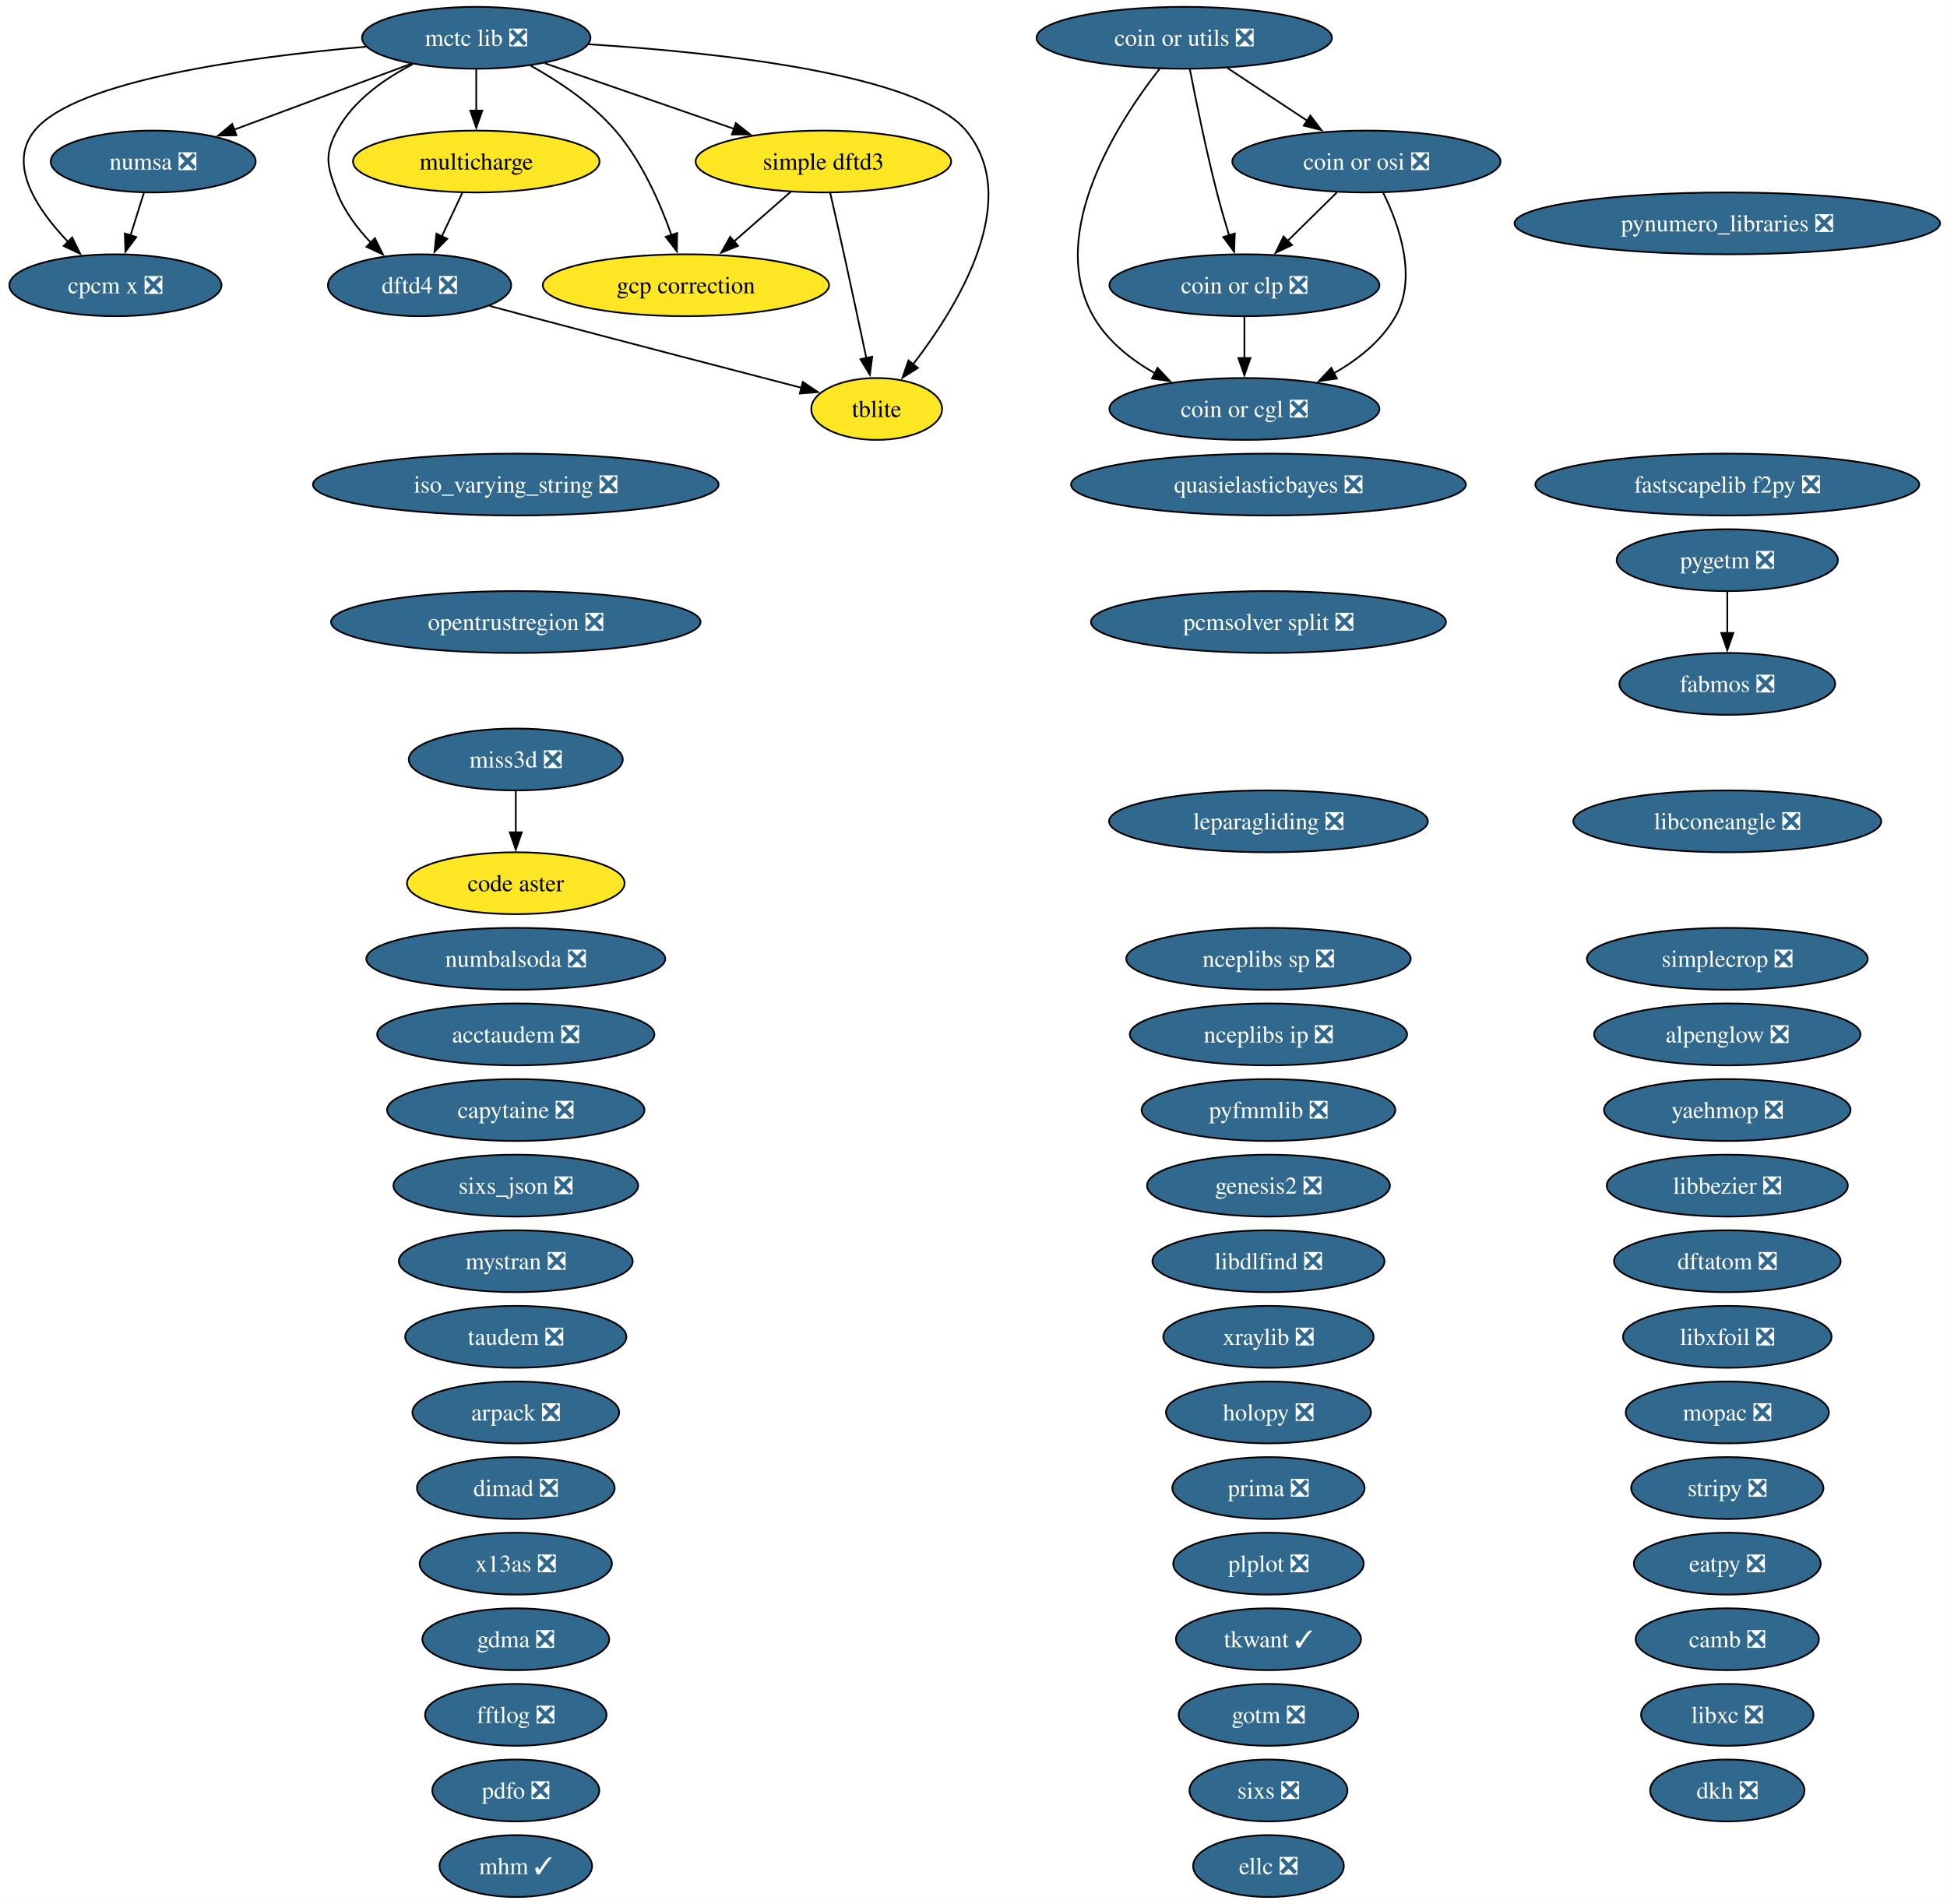
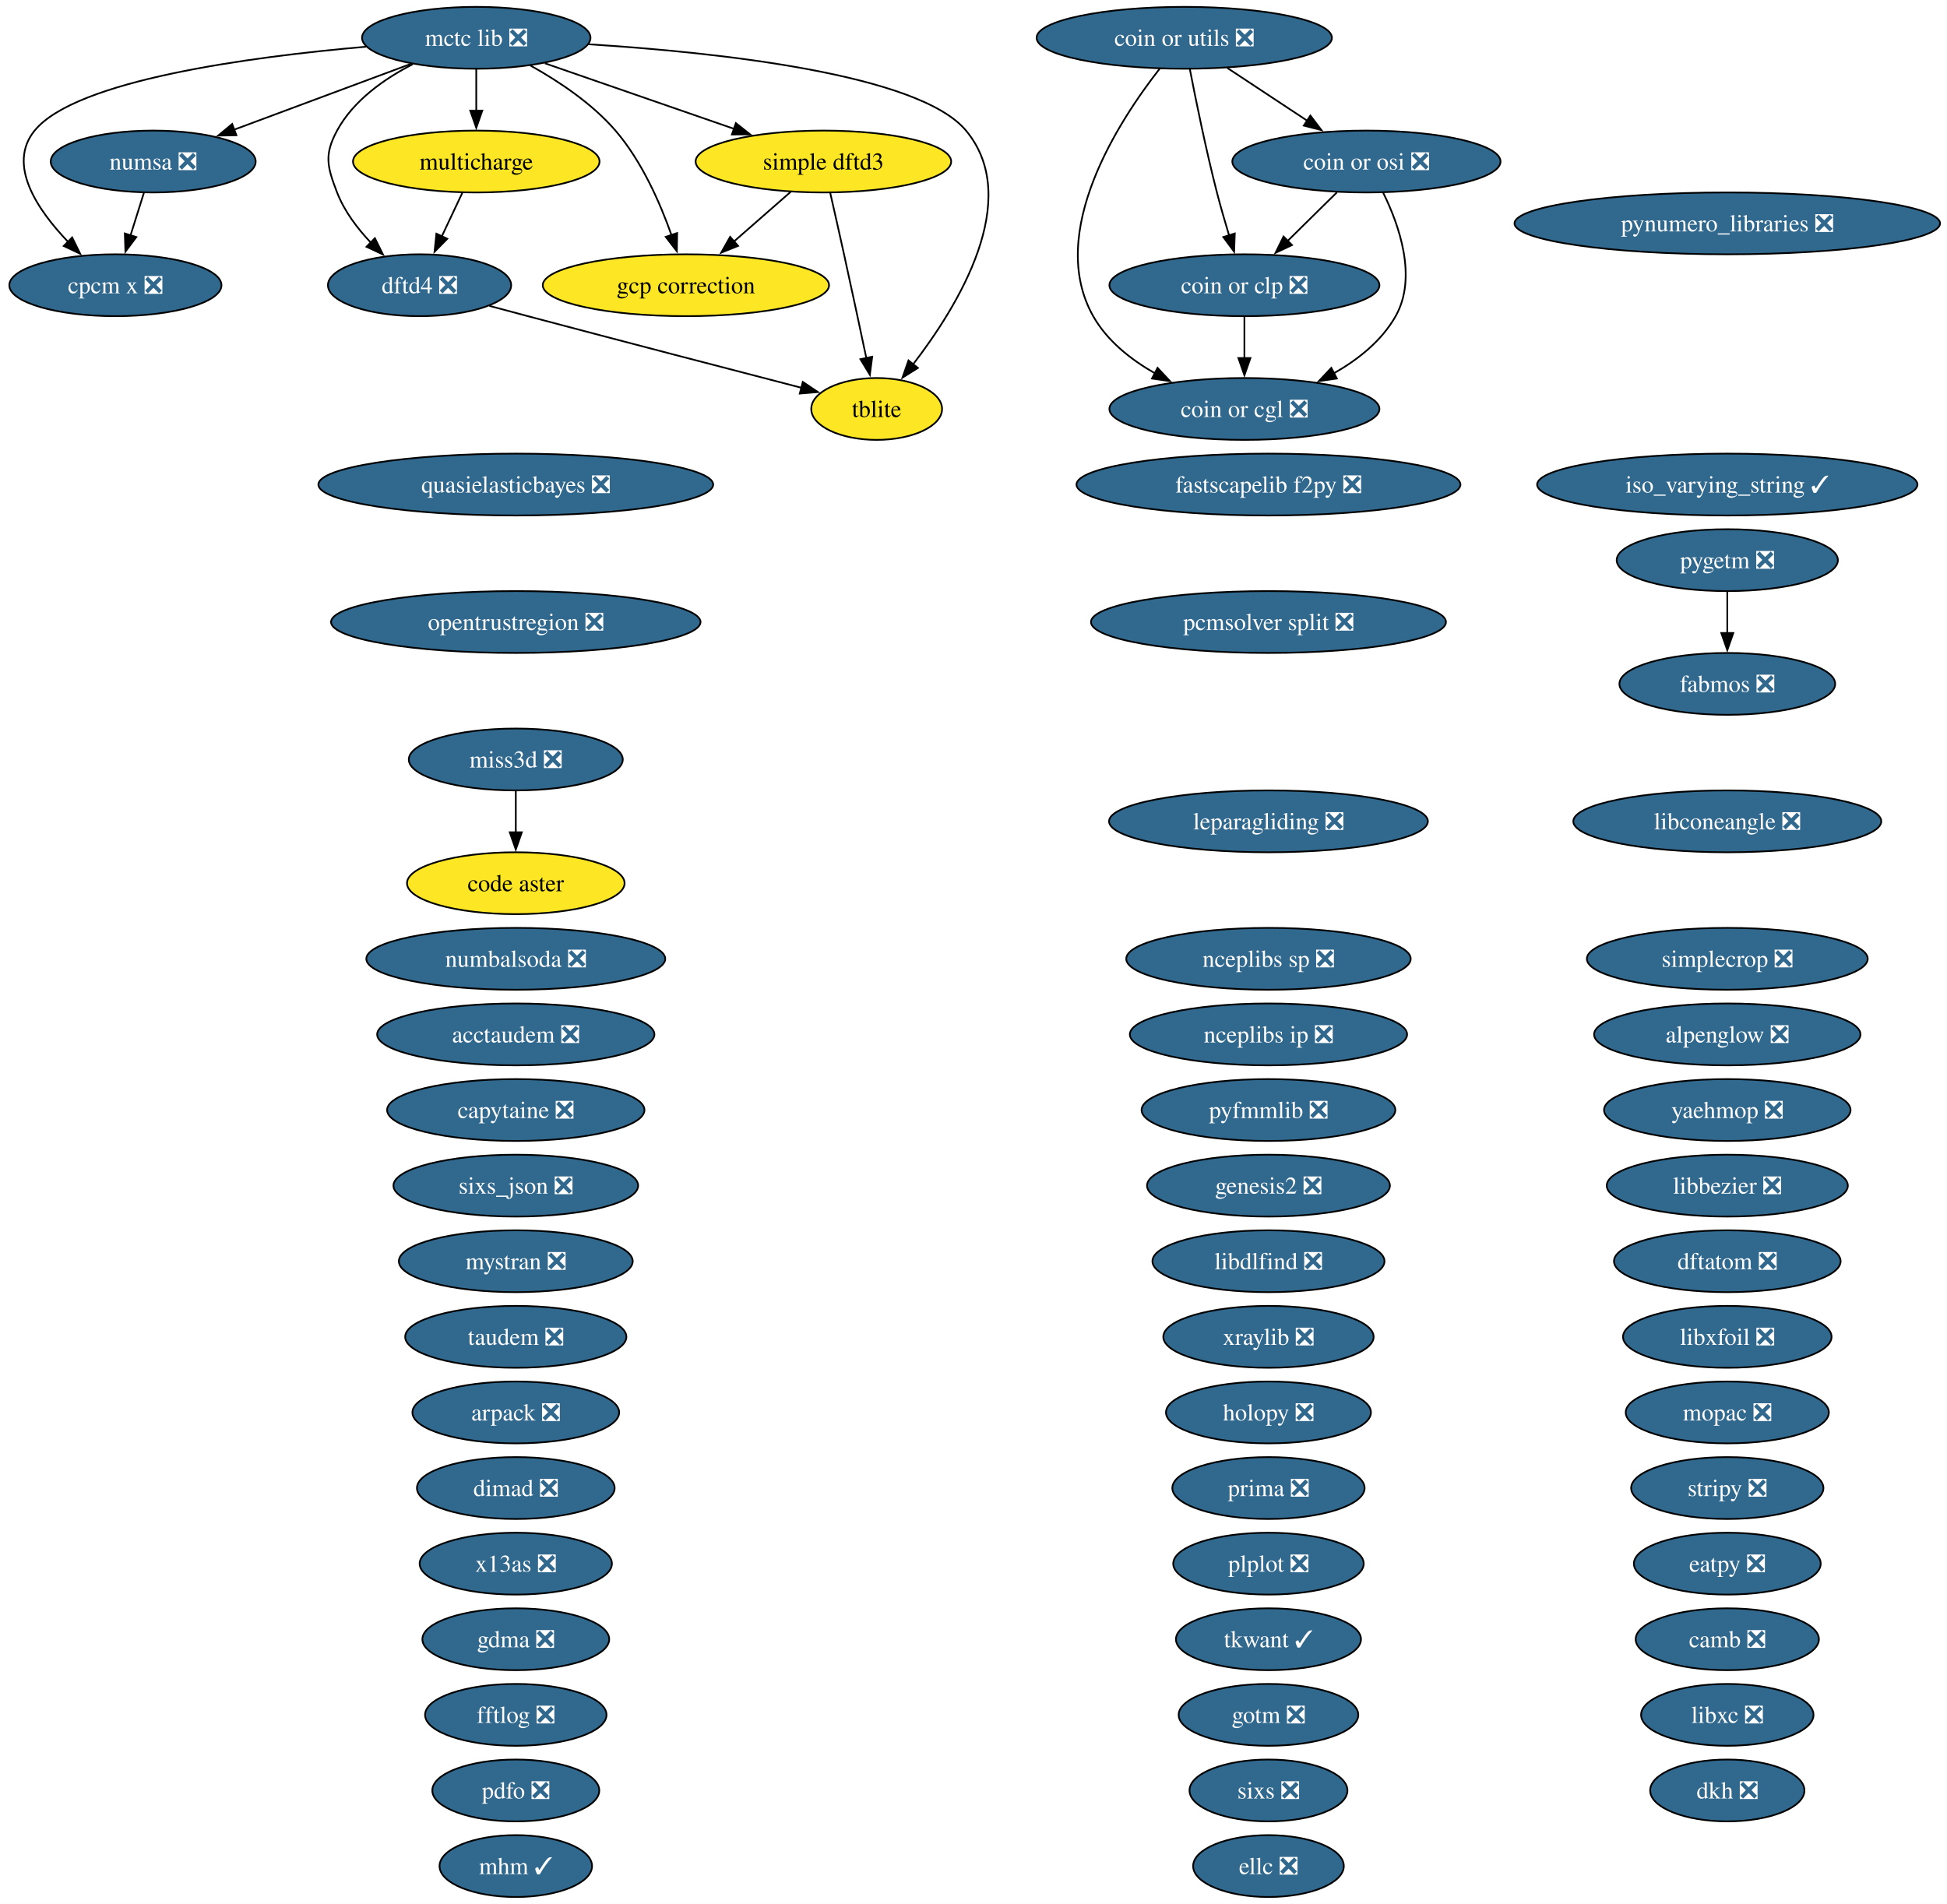
<svg xmlns="http://www.w3.org/2000/svg" xmlns:xlink="http://www.w3.org/1999/xlink" width="1133pt" height="1108pt" viewBox="0.00 0.00 1133.00 1108.00">
  <g id="graph0" class="graph" transform="scale(1 1) rotate(0) translate(4 1104)">
    <polygon fill="white" stroke="none" points="-4,4 -4,-1104 1128.96,-1104 1128.96,4 -4,4" />
    <g id="node1" class="node">
      <g id="a_node1">
        <a xlink:href="https://github.com/conda-forge/acctaudem-feedstock/pull/18" xlink:title="acctaudem ❎">
          <ellipse fill="#31688e" stroke="black" cx="296.15" cy="-502" rx="80.67" ry="18" />
          <text xml:space="preserve" text-anchor="middle" x="296.15" y="-497.32" font-family="Times,serif" font-size="14.00" fill="white">acctaudem ❎</text>
        </a>
      </g>
    </g>
    <g id="node2" class="node">
      <g id="a_node2">
        <a xlink:href="https://github.com/conda-forge/alpenglow-feedstock/pull/50" xlink:title="alpenglow ❎">
          <ellipse fill="#31688e" stroke="black" cx="1001.15" cy="-502" rx="77.51" ry="18" />
          <text xml:space="preserve" text-anchor="middle" x="1001.15" y="-497.32" font-family="Times,serif" font-size="14.00" fill="white">alpenglow ❎</text>
        </a>
      </g>
    </g>
    <g id="node3" class="node">
      <g id="a_node3">
        <a xlink:href="https://github.com/conda-forge/arpack-feedstock/pull/55" xlink:title="arpack ❎">
          <ellipse fill="#31688e" stroke="black" cx="296.15" cy="-282" rx="60.15" ry="18" />
          <text xml:space="preserve" text-anchor="middle" x="296.15" y="-277.32" font-family="Times,serif" font-size="14.00" fill="white">arpack ❎</text>
        </a>
      </g>
    </g>
    <g id="node4" class="node">
      <g id="a_node4">
        <a xlink:href="https://github.com/conda-forge/camb-feedstock/pull/69" xlink:title="camb ❎">
          <ellipse fill="#31688e" stroke="black" cx="1001.15" cy="-150" rx="53.31" ry="18" />
          <text xml:space="preserve" text-anchor="middle" x="1001.15" y="-145.32" font-family="Times,serif" font-size="14.00" fill="white">camb ❎</text>
        </a>
      </g>
    </g>
    <g id="node5" class="node">
      <g id="a_node5">
        <a xlink:href="https://github.com/conda-forge/capytaine-feedstock/pull/50" xlink:title="capytaine ❎">
          <ellipse fill="#31688e" stroke="black" cx="296.15" cy="-458" rx="74.88" ry="18" />
          <text xml:space="preserve" text-anchor="middle" x="296.15" y="-453.32" font-family="Times,serif" font-size="14.00" fill="white">capytaine ❎</text>
        </a>
      </g>
    </g>
    <g id="node6" class="node">
      <g id="a_node6">
        <a xlink:href="https://github.com/conda-forge/code-aster-feedstock" xlink:title="code aster">
          <ellipse fill="#fde725" stroke="black" cx="296.15" cy="-590" rx="63.31" ry="18" />
          <text xml:space="preserve" text-anchor="middle" x="296.15" y="-585.33" font-family="Times,serif" font-size="14.00">code aster</text>
        </a>
      </g>
    </g>
    <g id="node7" class="node">
      <g id="a_node7">
        <a xlink:href="https://github.com/conda-forge/coin-or-cgl-feedstock/pull/30" xlink:title="coin or cgl ❎">
          <ellipse fill="#31688e" stroke="black" cx="720.15" cy="-866" rx="78.57" ry="18" />
          <text xml:space="preserve" text-anchor="middle" x="720.15" y="-861.33" font-family="Times,serif" font-size="14.00" fill="white">coin or cgl ❎</text>
        </a>
      </g>
    </g>
    <g id="node8" class="node">
      <g id="a_node8">
        <a xlink:href="https://github.com/conda-forge/coin-or-clp-feedstock/pull/28" xlink:title="coin or clp ❎">
          <ellipse fill="#31688e" stroke="black" cx="720.15" cy="-938" rx="78.57" ry="18" />
          <text xml:space="preserve" text-anchor="middle" x="720.15" y="-933.33" font-family="Times,serif" font-size="14.00" fill="white">coin or clp ❎</text>
        </a>
      </g>
    </g>
    <g id="edge1" class="edge">
      <path fill="none" stroke="black" d="M720.15,-919.7C720.15,-912.41 720.15,-903.73 720.15,-895.54" />
      <polygon fill="black" stroke="black" points="723.65,-895.62 720.15,-885.62 716.65,-895.62 723.65,-895.62" />
    </g>
    <g id="node9" class="node">
      <g id="a_node9">
        <a xlink:href="https://github.com/conda-forge/coin-or-osi-feedstock/pull/25" xlink:title="coin or osi ❎">
          <ellipse fill="#31688e" stroke="black" cx="791.15" cy="-1010" rx="78.04" ry="18" />
          <text xml:space="preserve" text-anchor="middle" x="791.15" y="-1005.33" font-family="Times,serif" font-size="14.00" fill="white">coin or osi ❎</text>
        </a>
      </g>
    </g>
    <g id="edge2" class="edge">
      <path fill="none" stroke="black" d="M800.91,-991.82C810.17,-973.04 820.92,-942.6 808.15,-920 800.03,-905.62 786.26,-894.71 772,-886.63" />
      <polygon fill="black" stroke="black" points="773.94,-883.7 763.45,-882.19 770.71,-889.91 773.94,-883.7" />
    </g>
    <g id="edge3" class="edge">
      <path fill="none" stroke="black" d="M773.97,-992.05C765.33,-983.54 754.71,-973.07 745.19,-963.68" />
      <polygon fill="black" stroke="black" points="747.84,-961.38 738.26,-956.85 742.92,-966.36 747.84,-961.38" />
    </g>
    <g id="node10" class="node">
      <g id="a_node10">
        <a xlink:href="https://github.com/conda-forge/coin-or-utils-feedstock/pull/41" xlink:title="coin or utils ❎">
          <ellipse fill="#31688e" stroke="black" cx="685.15" cy="-1082" rx="85.93" ry="18" />
          <text xml:space="preserve" text-anchor="middle" x="685.15" y="-1077.33" font-family="Times,serif" font-size="14.00" fill="white">coin or utils ❎</text>
        </a>
      </g>
    </g>
    <g id="edge4" class="edge">
      <path fill="none" stroke="black" d="M670.92,-1064.12C647.16,-1033.78 604.65,-968.68 632.15,-920 640.28,-905.62 654.05,-894.71 668.31,-886.63" />
      <polygon fill="black" stroke="black" points="669.6,-889.91 676.85,-882.19 666.37,-883.7 669.6,-889.91" />
    </g>
    <g id="edge5" class="edge">
      <path fill="none" stroke="black" d="M688.38,-1063.84C691.86,-1045.84 697.78,-1016.79 704.15,-992 706.27,-983.78 708.83,-974.91 711.28,-966.84" />
      <polygon fill="black" stroke="black" points="714.54,-968.12 714.16,-957.53 707.86,-966.05 714.54,-968.12" />
    </g>
    <g id="edge6" class="edge">
      <path fill="none" stroke="black" d="M710.27,-1064.41C724.13,-1055.26 741.55,-1043.76 756.67,-1033.77" />
      <polygon fill="black" stroke="black" points="758.53,-1036.74 764.95,-1028.3 754.68,-1030.89 758.53,-1036.74" />
    </g>
    <g id="node11" class="node">
      <g id="a_node11">
        <a xlink:href="https://github.com/conda-forge/cpcm-x-feedstock/pull/2" xlink:title="cpcm x ❎">
          <ellipse fill="#31688e" stroke="black" cx="63.15" cy="-938" rx="61.73" ry="18" />
          <text xml:space="preserve" text-anchor="middle" x="63.15" y="-933.33" font-family="Times,serif" font-size="14.00" fill="white">cpcm x ❎</text>
        </a>
      </g>
    </g>
    <g id="node12" class="node">
      <g id="a_node12">
        <a xlink:href="https://github.com/conda-forge/dftatom-feedstock/pull/7" xlink:title="dftatom ❎">
          <ellipse fill="#31688e" stroke="black" cx="1001.15" cy="-370" rx="65.94" ry="18" />
          <text xml:space="preserve" text-anchor="middle" x="1001.15" y="-365.32" font-family="Times,serif" font-size="14.00" fill="white">dftatom ❎</text>
        </a>
      </g>
    </g>
    <g id="node13" class="node">
      <g id="a_node13">
        <a xlink:href="https://github.com/conda-forge/dftd4-feedstock/pull/38" xlink:title="dftd4 ❎">
          <ellipse fill="#31688e" stroke="black" cx="240.15" cy="-938" rx="53.31" ry="18" />
          <text xml:space="preserve" text-anchor="middle" x="240.15" y="-933.33" font-family="Times,serif" font-size="14.00" fill="white">dftd4 ❎</text>
        </a>
      </g>
    </g>
    <g id="node58" class="node">
      <g id="a_node58">
        <a xlink:href="https://github.com/conda-forge/tblite-feedstock" xlink:title="tblite">
          <ellipse fill="#fde725" stroke="black" cx="506.15" cy="-866" rx="38.06" ry="18" />
          <text xml:space="preserve" text-anchor="middle" x="506.15" y="-861.33" font-family="Times,serif" font-size="14.00">tblite</text>
        </a>
      </g>
    </g>
    <g id="edge7" class="edge">
      <path fill="none" stroke="black" d="M280.81,-925.98C288.24,-923.98 295.93,-921.92 303.15,-920 358.02,-905.44 421.32,-888.96 462.45,-878.3" />
      <polygon fill="black" stroke="black" points="463.17,-881.73 471.97,-875.83 461.41,-874.95 463.17,-881.73" />
    </g>
    <g id="node14" class="node">
      <g id="a_node14">
        <a xlink:href="https://github.com/conda-forge/dimad-feedstock/pull/7" xlink:title="dimad ❎">
          <ellipse fill="#31688e" stroke="black" cx="296.15" cy="-238" rx="57.52" ry="18" />
          <text xml:space="preserve" text-anchor="middle" x="296.15" y="-233.32" font-family="Times,serif" font-size="14.00" fill="white">dimad ❎</text>
        </a>
      </g>
    </g>
    <g id="node15" class="node">
      <g id="a_node15">
        <a xlink:href="https://github.com/conda-forge/dkh-feedstock/pull/8" xlink:title="dkh ❎">
          <ellipse fill="#31688e" stroke="black" cx="1001.15" cy="-62" rx="44.89" ry="18" />
          <text xml:space="preserve" text-anchor="middle" x="1001.15" y="-57.33" font-family="Times,serif" font-size="14.00" fill="white">dkh ❎</text>
        </a>
      </g>
    </g>
    <g id="node16" class="node">
      <g id="a_node16">
        <a xlink:href="https://github.com/conda-forge/eatpy-feedstock/pull/11" xlink:title="eatpy ❎">
          <ellipse fill="#31688e" stroke="black" cx="1001.15" cy="-194" rx="54.36" ry="18" />
          <text xml:space="preserve" text-anchor="middle" x="1001.15" y="-189.32" font-family="Times,serif" font-size="14.00" fill="white">eatpy ❎</text>
        </a>
      </g>
    </g>
    <g id="node17" class="node">
      <g id="a_node17">
        <a xlink:href="https://github.com/conda-forge/ellc-feedstock/pull/18" xlink:title="ellc ❎">
          <ellipse fill="#31688e" stroke="black" cx="734.15" cy="-18" rx="43.84" ry="18" />
          <text xml:space="preserve" text-anchor="middle" x="734.15" y="-13.32" font-family="Times,serif" font-size="14.00" fill="white">ellc ❎</text>
        </a>
      </g>
    </g>
    <g id="node18" class="node">
      <g id="a_node18">
        <a xlink:href="https://github.com/conda-forge/fabmos-feedstock/pull/13" xlink:title="fabmos ❎">
          <ellipse fill="#31688e" stroke="black" cx="1001.15" cy="-706" rx="62.78" ry="18" />
          <text xml:space="preserve" text-anchor="middle" x="1001.15" y="-701.33" font-family="Times,serif" font-size="14.00" fill="white">fabmos ❎</text>
        </a>
      </g>
    </g>
    <g id="node19" class="node">
      <g id="a_node19">
        <a xlink:href="https://github.com/conda-forge/fastscapelib-f2py-feedstock/pull/31" xlink:title="fastscapelib f2py ❎">
-           <ellipse fill="#31688e" stroke="black" cx="1001.15" cy="-822" rx="111.71" ry="18" />
-           <text xml:space="preserve" text-anchor="middle" x="1001.15" y="-817.33" font-family="Times,serif" font-size="14.00" fill="white">fastscapelib f2py ❎</text>
+           <ellipse fill="#31688e" stroke="black" cx="734.15" cy="-822" rx="111.71" ry="18" />
+           <text xml:space="preserve" text-anchor="middle" x="734.15" y="-817.33" font-family="Times,serif" font-size="14.00" fill="white">fastscapelib f2py ❎</text>
        </a>
      </g>
    </g>
    <g id="node20" class="node">
      <g id="a_node20">
        <a xlink:href="https://github.com/conda-forge/fftlog-feedstock/pull/23" xlink:title="fftlog ❎">
          <ellipse fill="#31688e" stroke="black" cx="296.15" cy="-106" rx="52.79" ry="18" />
          <text xml:space="preserve" text-anchor="middle" x="296.15" y="-101.33" font-family="Times,serif" font-size="14.00" fill="white">fftlog ❎</text>
        </a>
      </g>
    </g>
    <g id="node21" class="node">
      <g id="a_node21">
        <a xlink:href="https://github.com/conda-forge/gcp-correction-feedstock" xlink:title="gcp correction">
          <ellipse fill="#fde725" stroke="black" cx="395.15" cy="-938" rx="83.3" ry="18" />
          <text xml:space="preserve" text-anchor="middle" x="395.15" y="-933.33" font-family="Times,serif" font-size="14.00">gcp correction</text>
        </a>
      </g>
    </g>
    <g id="node22" class="node">
      <g id="a_node22">
        <a xlink:href="https://github.com/conda-forge/gdma-feedstock/pull/20" xlink:title="gdma ❎">
          <ellipse fill="#31688e" stroke="black" cx="296.15" cy="-150" rx="54.36" ry="18" />
          <text xml:space="preserve" text-anchor="middle" x="296.15" y="-145.32" font-family="Times,serif" font-size="14.00" fill="white">gdma ❎</text>
        </a>
      </g>
    </g>
    <g id="node23" class="node">
      <g id="a_node23">
        <a xlink:href="https://github.com/conda-forge/genesis2-feedstock/pull/13" xlink:title="genesis2 ❎">
          <ellipse fill="#31688e" stroke="black" cx="734.15" cy="-414" rx="70.67" ry="18" />
          <text xml:space="preserve" text-anchor="middle" x="734.15" y="-409.32" font-family="Times,serif" font-size="14.00" fill="white">genesis2 ❎</text>
        </a>
      </g>
    </g>
    <g id="node24" class="node">
      <g id="a_node24">
        <a xlink:href="https://github.com/conda-forge/gotm-feedstock/pull/11" xlink:title="gotm ❎">
          <ellipse fill="#31688e" stroke="black" cx="734.15" cy="-106" rx="52.26" ry="18" />
          <text xml:space="preserve" text-anchor="middle" x="734.15" y="-101.33" font-family="Times,serif" font-size="14.00" fill="white">gotm ❎</text>
        </a>
      </g>
    </g>
    <g id="node25" class="node">
      <g id="a_node25">
        <a xlink:href="https://github.com/conda-forge/holopy-feedstock/pull/45" xlink:title="holopy ❎">
          <ellipse fill="#31688e" stroke="black" cx="734.15" cy="-282" rx="59.63" ry="18" />
          <text xml:space="preserve" text-anchor="middle" x="734.15" y="-277.32" font-family="Times,serif" font-size="14.00" fill="white">holopy ❎</text>
        </a>
      </g>
    </g>
    <g id="node26" class="node">
      <g id="a_node26">
-         <a xlink:href="https://github.com/conda-forge/iso_varying_string-feedstock/pull/11" xlink:title="iso_varying_string ❎">
-           <ellipse fill="#31688e" stroke="black" cx="296.15" cy="-822" rx="118.02" ry="18" />
-           <text xml:space="preserve" text-anchor="middle" x="296.15" y="-817.33" font-family="Times,serif" font-size="14.00" fill="white">iso_varying_string ❎</text>
+         <a xlink:href="https://github.com/conda-forge/iso_varying_string-feedstock/pull/11" xlink:title="iso_varying_string ✓">
+           <ellipse fill="#31688e" stroke="black" cx="1001.15" cy="-822" rx="110.66" ry="18" />
+           <text xml:space="preserve" text-anchor="middle" x="1001.15" y="-817.33" font-family="Times,serif" font-size="14.00" fill="white">iso_varying_string ✓</text>
        </a>
      </g>
    </g>
    <g id="node27" class="node">
      <g id="a_node27">
        <a xlink:href="https://github.com/conda-forge/leparagliding-feedstock/pull/16" xlink:title="leparagliding ❎">
          <ellipse fill="#31688e" stroke="black" cx="734.15" cy="-626" rx="92.77" ry="18" />
          <text xml:space="preserve" text-anchor="middle" x="734.15" y="-621.33" font-family="Times,serif" font-size="14.00" fill="white">leparagliding ❎</text>
        </a>
      </g>
    </g>
    <g id="node28" class="node">
      <g id="a_node28">
        <a xlink:href="https://github.com/conda-forge/libbezier-feedstock/pull/13" xlink:title="libbezier ❎">
          <ellipse fill="#31688e" stroke="black" cx="1001.15" cy="-414" rx="70.15" ry="18" />
          <text xml:space="preserve" text-anchor="middle" x="1001.15" y="-409.32" font-family="Times,serif" font-size="14.00" fill="white">libbezier ❎</text>
        </a>
      </g>
    </g>
    <g id="node29" class="node">
      <g id="a_node29">
        <a xlink:href="https://github.com/conda-forge/libconeangle-feedstock/pull/11" xlink:title="libconeangle ❎">
          <ellipse fill="#31688e" stroke="black" cx="1001.15" cy="-626" rx="89.61" ry="18" />
          <text xml:space="preserve" text-anchor="middle" x="1001.15" y="-621.33" font-family="Times,serif" font-size="14.00" fill="white">libconeangle ❎</text>
        </a>
      </g>
    </g>
    <g id="node30" class="node">
      <g id="a_node30">
        <a xlink:href="https://github.com/conda-forge/libdlfind-feedstock/pull/10" xlink:title="libdlfind ❎">
          <ellipse fill="#31688e" stroke="black" cx="734.15" cy="-370" rx="67.52" ry="18" />
          <text xml:space="preserve" text-anchor="middle" x="734.15" y="-365.32" font-family="Times,serif" font-size="14.00" fill="white">libdlfind ❎</text>
        </a>
      </g>
    </g>
    <g id="node31" class="node">
      <g id="a_node31">
        <a xlink:href="https://github.com/conda-forge/libxc-feedstock/pull/81" xlink:title="libxc ❎">
          <ellipse fill="#31688e" stroke="black" cx="1001.15" cy="-106" rx="50.16" ry="18" />
          <text xml:space="preserve" text-anchor="middle" x="1001.15" y="-101.33" font-family="Times,serif" font-size="14.00" fill="white">libxc ❎</text>
        </a>
      </g>
    </g>
    <g id="node32" class="node">
      <g id="a_node32">
        <a xlink:href="https://github.com/conda-forge/libxfoil-feedstock/pull/19" xlink:title="libxfoil ❎">
          <ellipse fill="#31688e" stroke="black" cx="1001.15" cy="-326" rx="60.68" ry="18" />
          <text xml:space="preserve" text-anchor="middle" x="1001.15" y="-321.32" font-family="Times,serif" font-size="14.00" fill="white">libxfoil ❎</text>
        </a>
      </g>
    </g>
    <g id="node33" class="node">
      <g id="a_node33">
        <a xlink:href="https://github.com/conda-forge/mctc-lib-feedstock/pull/33" xlink:title="mctc lib ❎">
          <ellipse fill="#31688e" stroke="black" cx="273.15" cy="-1082" rx="66.47" ry="18" />
          <text xml:space="preserve" text-anchor="middle" x="273.15" y="-1077.33" font-family="Times,serif" font-size="14.00" fill="white">mctc lib ❎</text>
        </a>
      </g>
    </g>
    <g id="edge8" class="edge">
      <path fill="none" stroke="black" d="M209.05,-1076.82C141.01,-1070.9 40.04,-1057.31 16.15,-1028 0,-1008.18 17.67,-981.93 35.78,-963.09" />
      <polygon fill="black" stroke="black" points="37.99,-965.82 42.66,-956.31 33.08,-960.84 37.99,-965.82" />
    </g>
    <g id="edge9" class="edge">
      <path fill="none" stroke="black" d="M236.14,-1066.61C219.53,-1058.07 201.59,-1045.44 192.15,-1028 184.54,-1013.93 186.4,-1006.93 192.15,-992 196.33,-981.17 203.86,-971.18 211.74,-962.86" />
      <polygon fill="black" stroke="black" points="214.16,-965.38 218.86,-955.89 209.27,-960.38 214.16,-965.38" />
    </g>
    <g id="edge10" class="edge">
      <path fill="none" stroke="black" d="M304.7,-1065.85C321.12,-1056.71 340.55,-1043.78 354.15,-1028 369.42,-1010.29 380.12,-985.93 386.75,-967.18" />
      <polygon fill="black" stroke="black" points="390.04,-968.37 389.87,-957.77 383.4,-966.16 390.04,-968.37" />
    </g>
    <g id="node37" class="node">
      <g id="a_node37">
        <a xlink:href="https://github.com/conda-forge/multicharge-feedstock" xlink:title="multicharge">
          <ellipse fill="#fde725" stroke="black" cx="273.15" cy="-1010" rx="71.73" ry="18" />
          <text xml:space="preserve" text-anchor="middle" x="273.15" y="-1005.33" font-family="Times,serif" font-size="14.00">multicharge</text>
        </a>
      </g>
    </g>
    <g id="edge11" class="edge">
      <path fill="none" stroke="black" d="M273.15,-1063.7C273.15,-1056.41 273.15,-1047.73 273.15,-1039.54" />
      <polygon fill="black" stroke="black" points="276.65,-1039.62 273.15,-1029.62 269.65,-1039.62 276.65,-1039.62" />
    </g>
    <g id="node42" class="node">
      <g id="a_node42">
        <a xlink:href="https://github.com/conda-forge/numsa-feedstock/pull/2" xlink:title="numsa ❎">
          <ellipse fill="#31688e" stroke="black" cx="85.15" cy="-1010" rx="59.63" ry="18" />
          <text xml:space="preserve" text-anchor="middle" x="85.15" y="-1005.33" font-family="Times,serif" font-size="14.00" fill="white">numsa ❎</text>
        </a>
      </g>
    </g>
    <g id="edge12" class="edge">
      <path fill="none" stroke="black" d="M235.11,-1066.83C205.32,-1055.74 163.75,-1040.26 131.93,-1028.42" />
      <polygon fill="black" stroke="black" points="133.56,-1025.29 122.96,-1025.08 131.11,-1031.85 133.56,-1025.29" />
    </g>
    <g id="node52" class="node">
      <g id="a_node52">
        <a xlink:href="https://github.com/conda-forge/simple-dftd3-feedstock" xlink:title="simple dftd3">
          <ellipse fill="#fde725" stroke="black" cx="475.15" cy="-1010" rx="74.36" ry="18" />
          <text xml:space="preserve" text-anchor="middle" x="475.15" y="-1005.33" font-family="Times,serif" font-size="14.00">simple dftd3</text>
        </a>
      </g>
    </g>
    <g id="edge13" class="edge">
      <path fill="none" stroke="black" d="M313.06,-1067.17C344.6,-1056.24 388.87,-1040.9 423.18,-1029.01" />
      <polygon fill="black" stroke="black" points="424.21,-1032.36 432.51,-1025.78 421.92,-1025.74 424.21,-1032.36" />
    </g>
    <g id="edge14" class="edge">
      <path fill="none" stroke="black" d="M338.44,-1078.23C413.76,-1073.51 530.77,-1060.95 558.15,-1028 591.45,-987.94 553.67,-926.13 527.3,-891.92" />
      <polygon fill="black" stroke="black" points="530.14,-889.87 521.18,-884.23 524.67,-894.23 530.14,-889.87" />
    </g>
    <g id="node34" class="node">
      <g id="a_node34">
        <a xlink:href="https://github.com/conda-forge/mhm-feedstock/pull/29" xlink:title="mhm ✓">
          <ellipse fill="#31688e" stroke="black" cx="296.15" cy="-18" rx="44.37" ry="18" />
          <text xml:space="preserve" text-anchor="middle" x="296.15" y="-13.32" font-family="Times,serif" font-size="14.00" fill="white">mhm ✓</text>
        </a>
      </g>
    </g>
    <g id="node35" class="node">
      <g id="a_node35">
        <a xlink:href="https://github.com/conda-forge/miss3d-feedstock/pull/11" xlink:title="miss3d ❎">
          <ellipse fill="#31688e" stroke="black" cx="296.15" cy="-662" rx="62.26" ry="18" />
          <text xml:space="preserve" text-anchor="middle" x="296.15" y="-657.33" font-family="Times,serif" font-size="14.00" fill="white">miss3d ❎</text>
        </a>
      </g>
    </g>
    <g id="edge15" class="edge">
      <path fill="none" stroke="black" d="M296.15,-643.7C296.15,-636.41 296.15,-627.73 296.15,-619.54" />
      <polygon fill="black" stroke="black" points="299.65,-619.62 296.15,-609.62 292.65,-619.62 299.65,-619.62" />
    </g>
    <g id="node36" class="node">
      <g id="a_node36">
        <a xlink:href="https://github.com/conda-forge/mopac-feedstock/pull/26" xlink:title="mopac ❎">
          <ellipse fill="#31688e" stroke="black" cx="1001.15" cy="-282" rx="59.1" ry="18" />
          <text xml:space="preserve" text-anchor="middle" x="1001.15" y="-277.32" font-family="Times,serif" font-size="14.00" fill="white">mopac ❎</text>
        </a>
      </g>
    </g>
    <g id="edge16" class="edge">
      <path fill="none" stroke="black" d="M265,-991.7C261.4,-984.07 257.08,-974.92 253.07,-966.4" />
      <polygon fill="black" stroke="black" points="256.29,-965.03 248.86,-957.47 249.96,-968.01 256.29,-965.03" />
    </g>
    <g id="node38" class="node">
      <g id="a_node38">
        <a xlink:href="https://github.com/conda-forge/mystran-feedstock/pull/10" xlink:title="mystran ❎">
          <ellipse fill="#31688e" stroke="black" cx="296.15" cy="-370" rx="68.04" ry="18" />
          <text xml:space="preserve" text-anchor="middle" x="296.15" y="-365.32" font-family="Times,serif" font-size="14.00" fill="white">mystran ❎</text>
        </a>
      </g>
    </g>
    <g id="node39" class="node">
      <g id="a_node39">
        <a xlink:href="https://github.com/conda-forge/nceplibs-ip-feedstock/pull/18" xlink:title="nceplibs ip ❎">
          <ellipse fill="#31688e" stroke="black" cx="734.15" cy="-502" rx="80.67" ry="18" />
          <text xml:space="preserve" text-anchor="middle" x="734.15" y="-497.32" font-family="Times,serif" font-size="14.00" fill="white">nceplibs ip ❎</text>
        </a>
      </g>
    </g>
    <g id="node40" class="node">
      <g id="a_node40">
        <a xlink:href="https://github.com/conda-forge/nceplibs-sp-feedstock/pull/10" xlink:title="nceplibs sp ❎">
          <ellipse fill="#31688e" stroke="black" cx="734.15" cy="-546" rx="82.77" ry="18" />
          <text xml:space="preserve" text-anchor="middle" x="734.15" y="-541.33" font-family="Times,serif" font-size="14.00" fill="white">nceplibs sp ❎</text>
        </a>
      </g>
    </g>
    <g id="node41" class="node">
      <g id="a_node41">
        <a xlink:href="https://github.com/conda-forge/numbalsoda-feedstock/pull/17" xlink:title="numbalsoda ❎">
          <ellipse fill="#31688e" stroke="black" cx="296.15" cy="-546" rx="86.98" ry="18" />
          <text xml:space="preserve" text-anchor="middle" x="296.15" y="-541.33" font-family="Times,serif" font-size="14.00" fill="white">numbalsoda ❎</text>
        </a>
      </g>
    </g>
    <g id="edge17" class="edge">
      <path fill="none" stroke="black" d="M79.71,-991.7C77.37,-984.24 74.57,-975.32 71.94,-966.97" />
      <polygon fill="black" stroke="black" points="75.32,-966.04 68.98,-957.55 68.64,-968.14 75.32,-966.04" />
    </g>
    <g id="node43" class="node">
      <g id="a_node43">
        <a xlink:href="https://github.com/conda-forge/opentrustregion-feedstock/pull/10" xlink:title="opentrustregion ❎">
          <ellipse fill="#31688e" stroke="black" cx="296.15" cy="-742" rx="107.5" ry="18" />
          <text xml:space="preserve" text-anchor="middle" x="296.15" y="-737.33" font-family="Times,serif" font-size="14.00" fill="white">opentrustregion ❎</text>
        </a>
      </g>
    </g>
    <g id="node44" class="node">
      <g id="a_node44">
        <a xlink:href="https://github.com/conda-forge/pcmsolver-split-feedstock/pull/34" xlink:title="pcmsolver split ❎">
          <ellipse fill="#31688e" stroke="black" cx="734.15" cy="-742" rx="103.29" ry="18" />
          <text xml:space="preserve" text-anchor="middle" x="734.15" y="-737.33" font-family="Times,serif" font-size="14.00" fill="white">pcmsolver split ❎</text>
        </a>
      </g>
    </g>
    <g id="node45" class="node">
      <g id="a_node45">
        <a xlink:href="https://github.com/conda-forge/pdfo-feedstock/pull/22" xlink:title="pdfo ❎">
          <ellipse fill="#31688e" stroke="black" cx="296.15" cy="-62" rx="48.58" ry="18" />
          <text xml:space="preserve" text-anchor="middle" x="296.15" y="-57.33" font-family="Times,serif" font-size="14.00" fill="white">pdfo ❎</text>
        </a>
      </g>
    </g>
    <g id="node46" class="node">
      <g id="a_node46">
        <a xlink:href="https://github.com/conda-forge/plplot-feedstock/pull/9" xlink:title="plplot ❎">
          <ellipse fill="#31688e" stroke="black" cx="734.15" cy="-194" rx="55.42" ry="18" />
          <text xml:space="preserve" text-anchor="middle" x="734.15" y="-189.32" font-family="Times,serif" font-size="14.00" fill="white">plplot ❎</text>
        </a>
      </g>
    </g>
    <g id="node47" class="node">
      <g id="a_node47">
        <a xlink:href="https://github.com/conda-forge/prima-feedstock/pull/8" xlink:title="prima ❎">
          <ellipse fill="#31688e" stroke="black" cx="734.15" cy="-238" rx="55.94" ry="18" />
          <text xml:space="preserve" text-anchor="middle" x="734.15" y="-233.32" font-family="Times,serif" font-size="14.00" fill="white">prima ❎</text>
        </a>
      </g>
    </g>
    <g id="node48" class="node">
      <g id="a_node48">
        <a xlink:href="https://github.com/conda-forge/pyfmmlib-feedstock/pull/50" xlink:title="pyfmmlib ❎">
          <ellipse fill="#31688e" stroke="black" cx="734.15" cy="-458" rx="73.83" ry="18" />
          <text xml:space="preserve" text-anchor="middle" x="734.15" y="-453.32" font-family="Times,serif" font-size="14.00" fill="white">pyfmmlib ❎</text>
        </a>
      </g>
    </g>
    <g id="node49" class="node">
      <g id="a_node49">
        <a xlink:href="https://github.com/conda-forge/pygetm-feedstock/pull/44" xlink:title="pygetm ❎">
          <ellipse fill="#31688e" stroke="black" cx="1001.15" cy="-778" rx="64.36" ry="18" />
          <text xml:space="preserve" text-anchor="middle" x="1001.15" y="-773.33" font-family="Times,serif" font-size="14.00" fill="white">pygetm ❎</text>
        </a>
      </g>
    </g>
    <g id="edge18" class="edge">
      <path fill="none" stroke="black" d="M1001.15,-759.7C1001.15,-752.41 1001.15,-743.73 1001.15,-735.54" />
      <polygon fill="black" stroke="black" points="1004.65,-735.62 1001.15,-725.62 997.65,-735.62 1004.65,-735.62" />
    </g>
    <g id="node50" class="node">
      <g id="a_node50">
        <a xlink:href="https://github.com/conda-forge/pynumero_libraries-feedstock/pull/34" xlink:title="pynumero_libraries ❎">
          <ellipse fill="#31688e" stroke="black" cx="1001.15" cy="-974" rx="123.81" ry="18" />
          <text xml:space="preserve" text-anchor="middle" x="1001.15" y="-969.33" font-family="Times,serif" font-size="14.00" fill="white">pynumero_libraries ❎</text>
        </a>
      </g>
    </g>
    <g id="node51" class="node">
      <g id="a_node51">
        <a xlink:href="https://github.com/conda-forge/quasielasticbayes-feedstock/pull/19" xlink:title="quasielasticbayes ❎">
-           <ellipse fill="#31688e" stroke="black" cx="734.15" cy="-822" rx="114.87" ry="18" />
-           <text xml:space="preserve" text-anchor="middle" x="734.15" y="-817.33" font-family="Times,serif" font-size="14.00" fill="white">quasielasticbayes ❎</text>
+           <ellipse fill="#31688e" stroke="black" cx="296.15" cy="-822" rx="114.87" ry="18" />
+           <text xml:space="preserve" text-anchor="middle" x="296.15" y="-817.33" font-family="Times,serif" font-size="14.00" fill="white">quasielasticbayes ❎</text>
        </a>
      </g>
    </g>
    <g id="edge19" class="edge">
      <path fill="none" stroke="black" d="M456.19,-992.41C446.28,-983.73 433.95,-972.95 422.97,-963.34" />
      <polygon fill="black" stroke="black" points="425.5,-960.9 415.67,-956.95 420.89,-966.17 425.5,-960.9" />
    </g>
    <g id="edge20" class="edge">
      <path fill="none" stroke="black" d="M479.1,-991.83C481.47,-981.46 484.52,-967.98 487.15,-956 491.59,-935.81 496.46,-913.02 500.15,-895.55" />
      <polygon fill="black" stroke="black" points="503.55,-896.4 502.19,-885.89 496.7,-894.95 503.55,-896.4" />
    </g>
    <g id="node53" class="node">
      <g id="a_node53">
        <a xlink:href="https://github.com/conda-forge/simplecrop-feedstock/pull/4" xlink:title="simplecrop ❎">
          <ellipse fill="#31688e" stroke="black" cx="1001.15" cy="-546" rx="81.72" ry="18" />
          <text xml:space="preserve" text-anchor="middle" x="1001.15" y="-541.33" font-family="Times,serif" font-size="14.00" fill="white">simplecrop ❎</text>
        </a>
      </g>
    </g>
    <g id="node54" class="node">
      <g id="a_node54">
        <a xlink:href="https://github.com/conda-forge/sixs-feedstock/pull/21" xlink:title="sixs ❎">
          <ellipse fill="#31688e" stroke="black" cx="734.15" cy="-62" rx="45.95" ry="18" />
          <text xml:space="preserve" text-anchor="middle" x="734.15" y="-57.33" font-family="Times,serif" font-size="14.00" fill="white">sixs ❎</text>
        </a>
      </g>
    </g>
    <g id="node55" class="node">
      <g id="a_node55">
        <a xlink:href="https://github.com/conda-forge/sixs_json-feedstock/pull/6" xlink:title="sixs_json ❎">
          <ellipse fill="#31688e" stroke="black" cx="296.15" cy="-414" rx="71.2" ry="18" />
          <text xml:space="preserve" text-anchor="middle" x="296.15" y="-409.32" font-family="Times,serif" font-size="14.00" fill="white">sixs_json ❎</text>
        </a>
      </g>
    </g>
    <g id="node56" class="node">
      <g id="a_node56">
        <a xlink:href="https://github.com/conda-forge/stripy-feedstock/pull/25" xlink:title="stripy ❎">
          <ellipse fill="#31688e" stroke="black" cx="1001.15" cy="-238" rx="55.94" ry="18" />
          <text xml:space="preserve" text-anchor="middle" x="1001.15" y="-233.32" font-family="Times,serif" font-size="14.00" fill="white">stripy ❎</text>
        </a>
      </g>
    </g>
    <g id="node57" class="node">
      <g id="a_node57">
        <a xlink:href="https://github.com/conda-forge/taudem-feedstock/pull/23" xlink:title="taudem ❎">
          <ellipse fill="#31688e" stroke="black" cx="296.15" cy="-326" rx="64.36" ry="18" />
          <text xml:space="preserve" text-anchor="middle" x="296.15" y="-321.32" font-family="Times,serif" font-size="14.00" fill="white">taudem ❎</text>
        </a>
      </g>
    </g>
    <g id="node59" class="node">
      <g id="a_node59">
        <a xlink:href="https://github.com/conda-forge/tkwant-feedstock/pull/15" xlink:title="tkwant ✓">
          <ellipse fill="#31688e" stroke="black" cx="734.15" cy="-150" rx="53.84" ry="18" />
          <text xml:space="preserve" text-anchor="middle" x="734.15" y="-145.32" font-family="Times,serif" font-size="14.00" fill="white">tkwant ✓</text>
        </a>
      </g>
    </g>
    <g id="node60" class="node">
      <g id="a_node60">
        <a xlink:href="https://github.com/conda-forge/x13as-feedstock/pull/5" xlink:title="x13as ❎">
          <ellipse fill="#31688e" stroke="black" cx="296.15" cy="-194" rx="55.94" ry="18" />
          <text xml:space="preserve" text-anchor="middle" x="296.15" y="-189.32" font-family="Times,serif" font-size="14.00" fill="white">x13as ❎</text>
        </a>
      </g>
    </g>
    <g id="node61" class="node">
      <g id="a_node61">
        <a xlink:href="https://github.com/conda-forge/xraylib-feedstock/pull/67" xlink:title="xraylib ❎">
          <ellipse fill="#31688e" stroke="black" cx="734.15" cy="-326" rx="61.2" ry="18" />
          <text xml:space="preserve" text-anchor="middle" x="734.15" y="-321.32" font-family="Times,serif" font-size="14.00" fill="white">xraylib ❎</text>
        </a>
      </g>
    </g>
    <g id="node62" class="node">
      <g id="a_node62">
        <a xlink:href="https://github.com/conda-forge/yaehmop-feedstock/pull/16" xlink:title="yaehmop ❎">
          <ellipse fill="#31688e" stroke="black" cx="1001.15" cy="-458" rx="71.73" ry="18" />
          <text xml:space="preserve" text-anchor="middle" x="1001.15" y="-453.32" font-family="Times,serif" font-size="14.00" fill="white">yaehmop ❎</text>
        </a>
      </g>
    </g>
  </g>
</svg>
